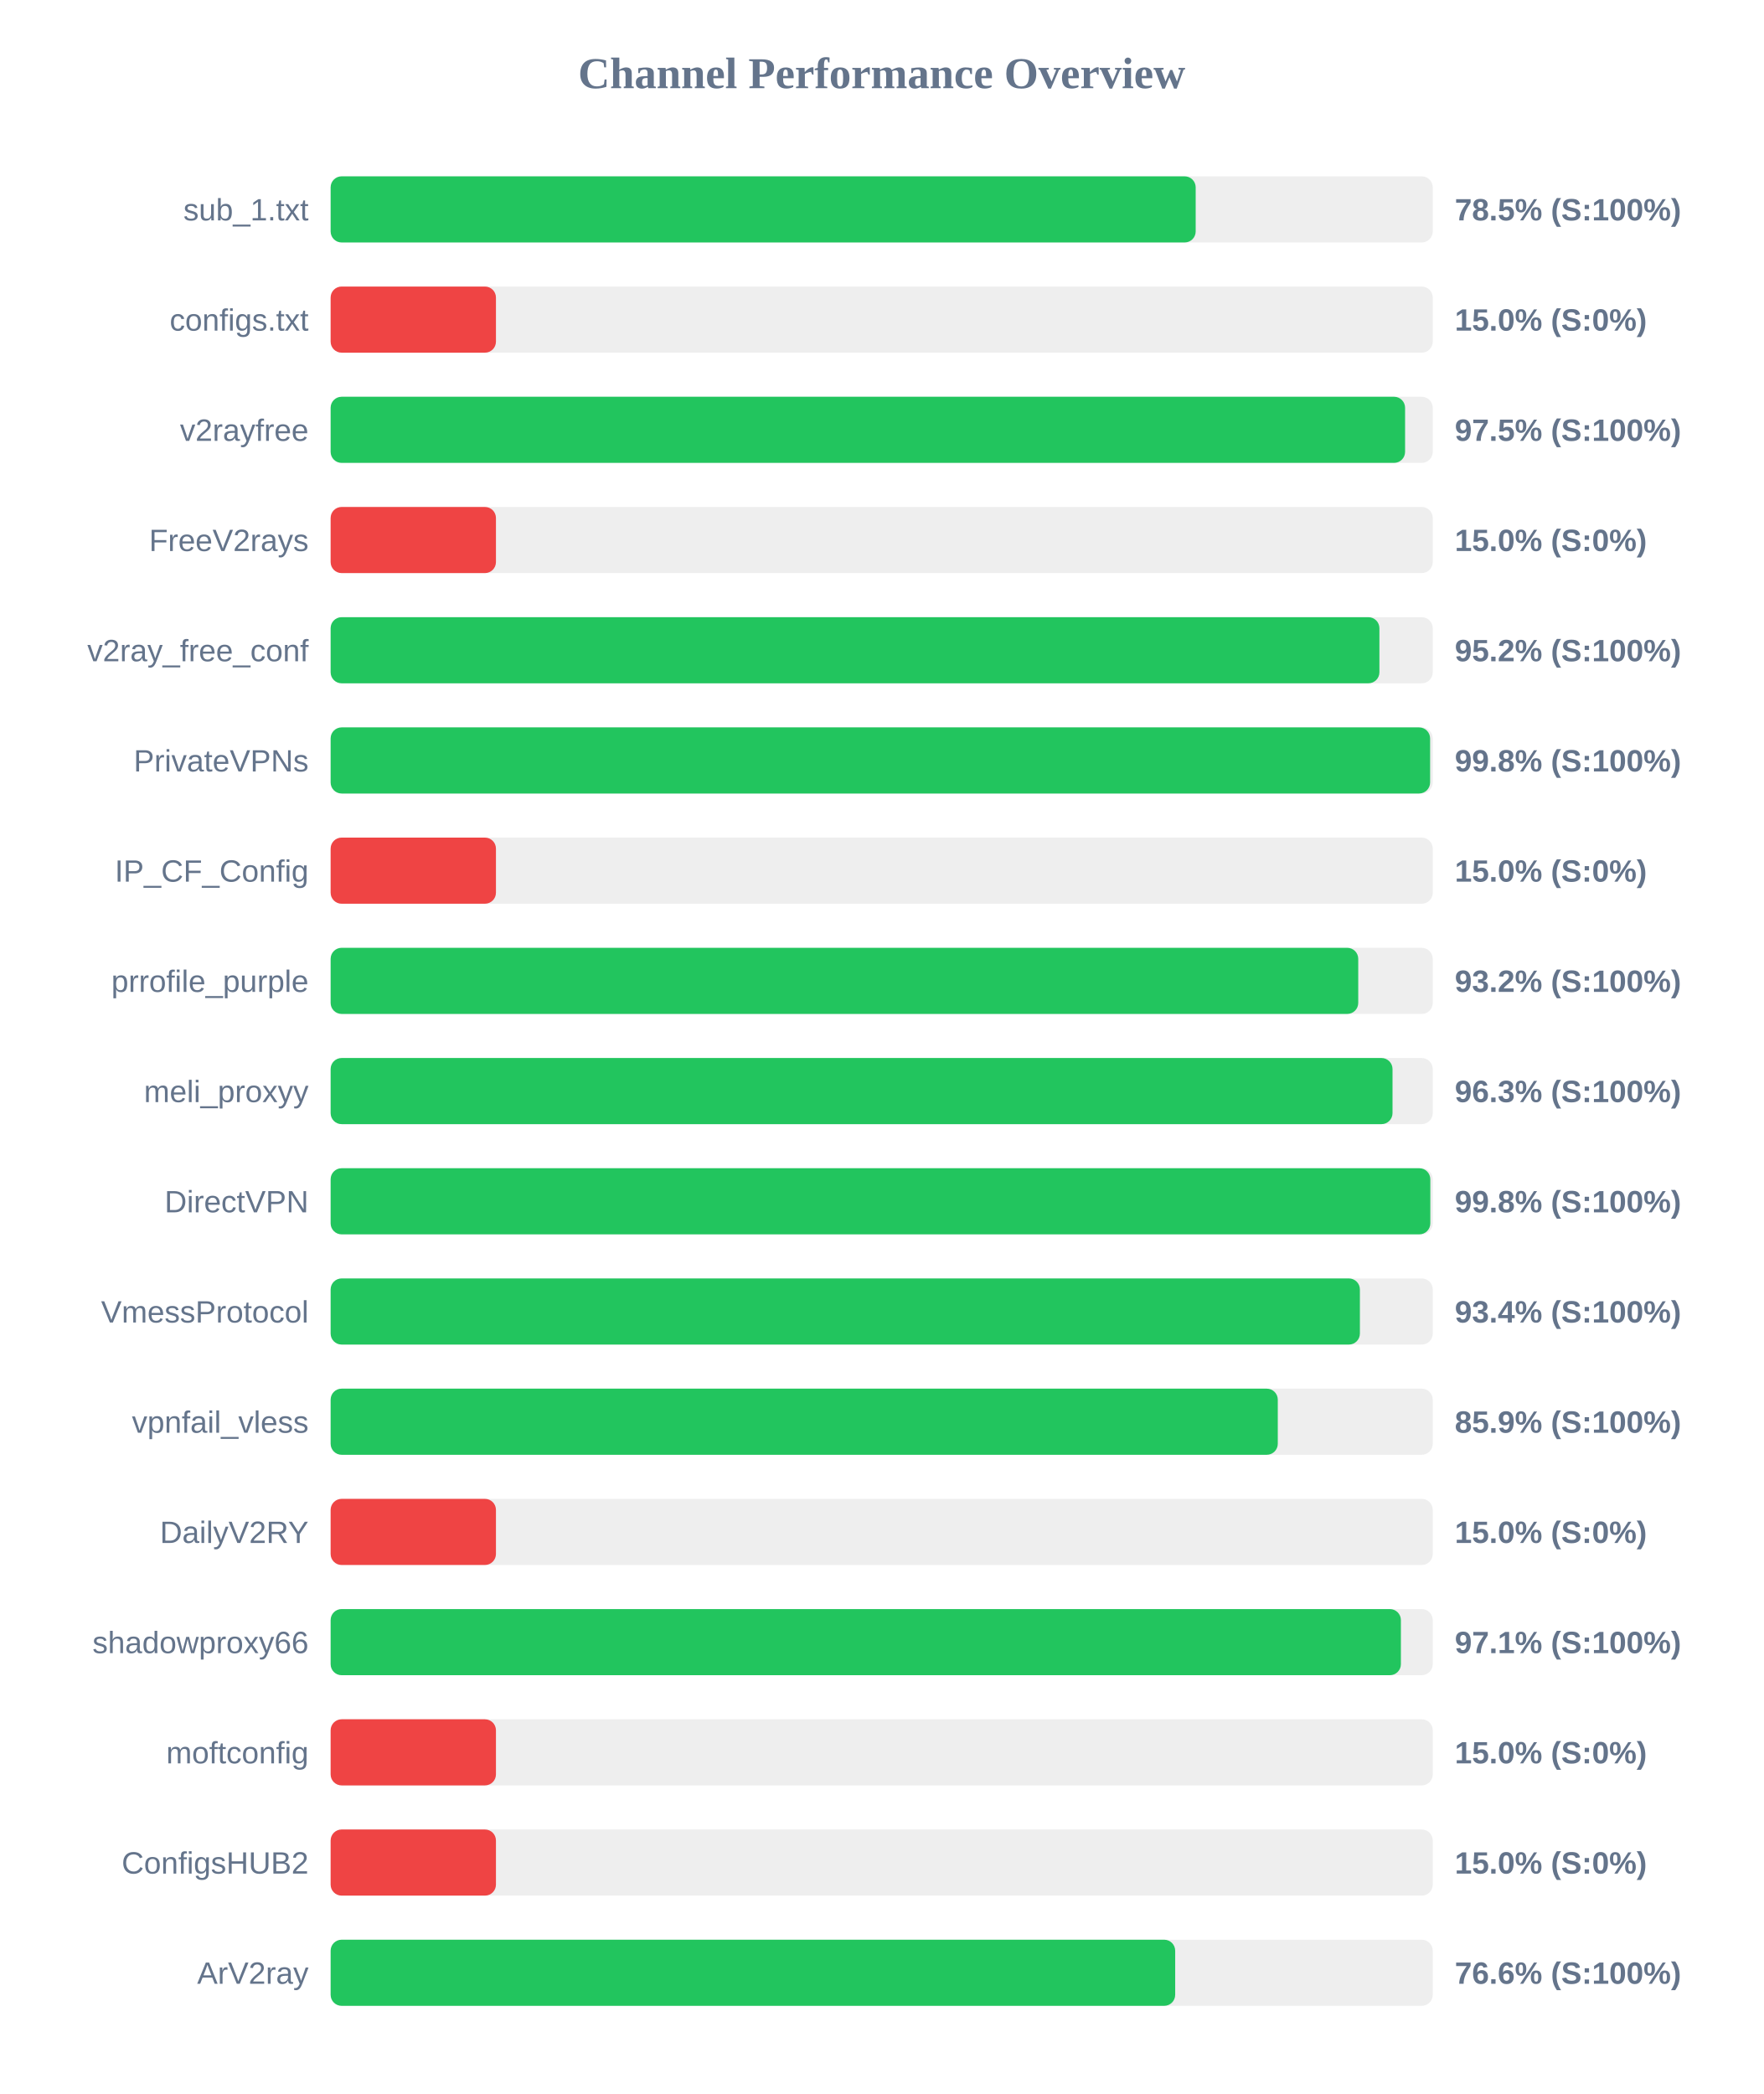
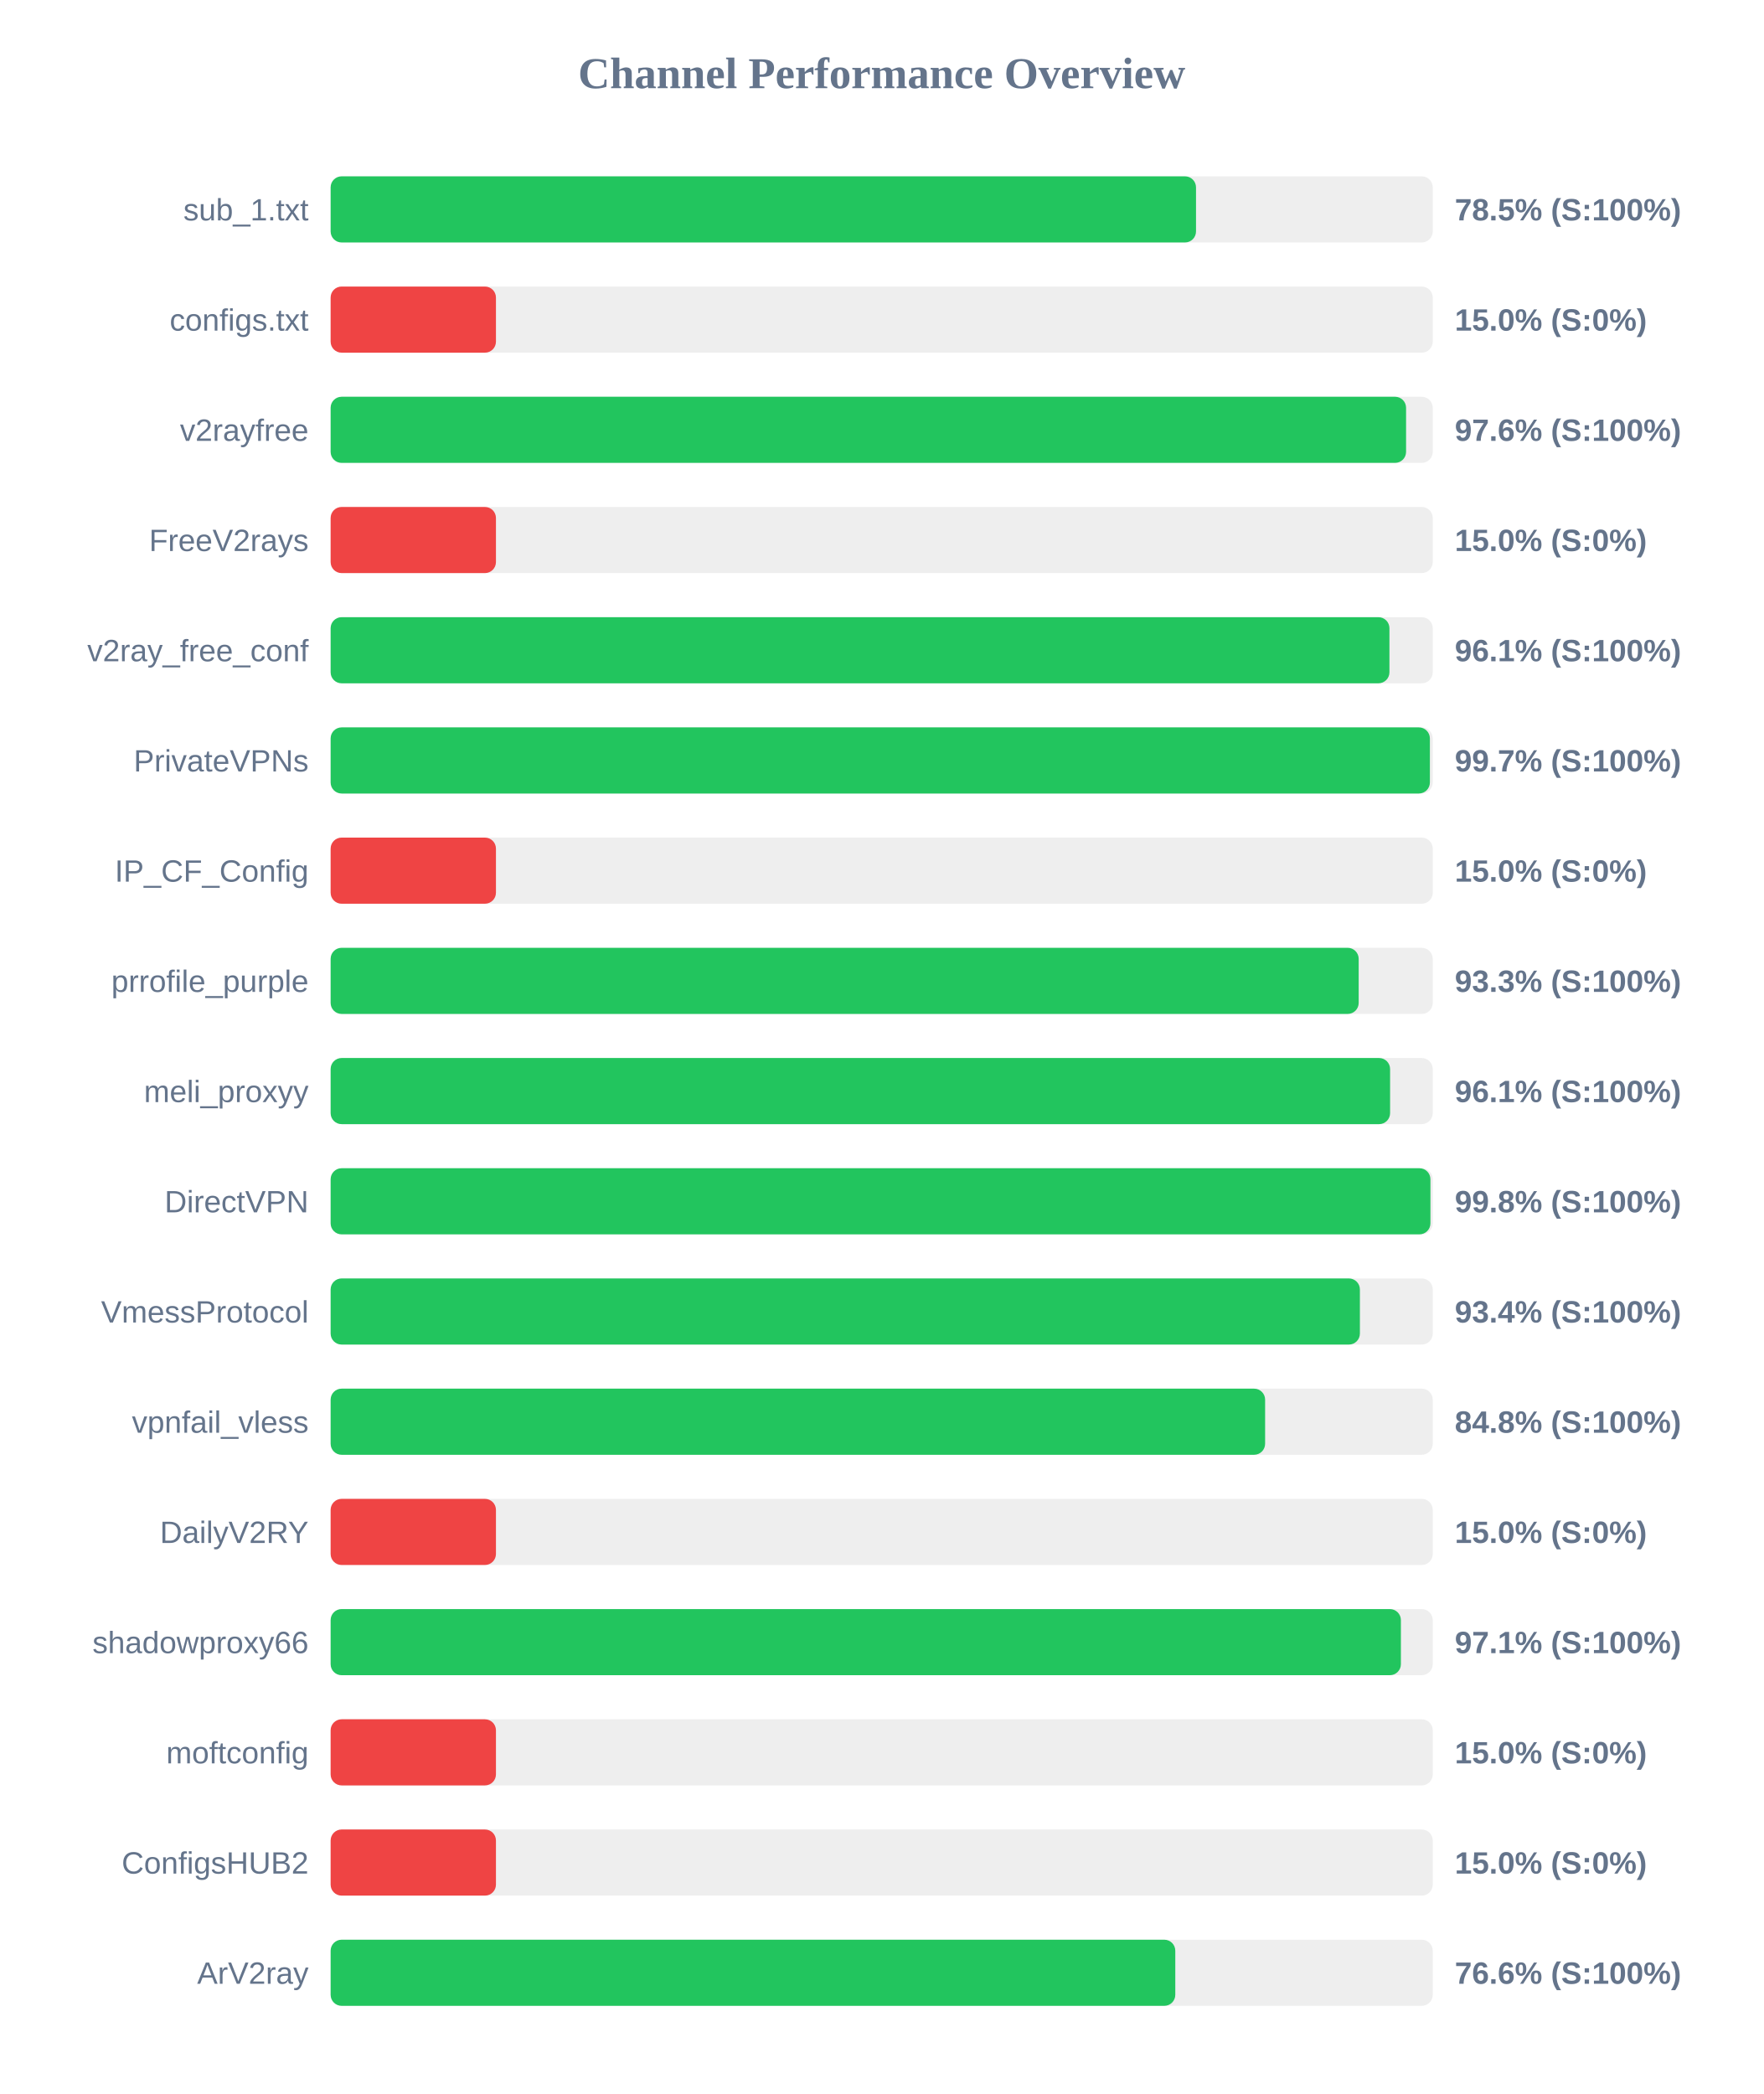
<svg xmlns="http://www.w3.org/2000/svg" width="800" height="950" version="1.1">
  <style>
        .row { font: 14px Arial; fill: #64748b; }
        .score { font: bold 14px Arial; fill: #64748b; }
    </style>
  <text x="400" y="40" text-anchor="middle" font-size="20px" font-weight="bold" fill="#64748b">Channel Performance Overview</text>
  <rect x="150" y="80" width="500" height="30" fill="#eee" rx="5" />
-   <rect x="150" y="80" width="392.45" height="30" fill="#22c55e" rx="5" />
+   <rect x="150" y="80" width="392.6" height="30" fill="#22c55e" rx="5" />
  <text x="140" y="100" text-anchor="end" class="row">sub_1.txt</text>
  <text x="660" y="100" text-anchor="start" class="score">78.5% (S:100%)</text>
  <rect x="150" y="130" width="500" height="30" fill="#eee" rx="5" />
  <rect x="150" y="130" width="75.0" height="30" fill="#ef4444" rx="5" />
  <text x="140" y="150" text-anchor="end" class="row">configs.txt</text>
  <text x="660" y="150" text-anchor="start" class="score">15.0% (S:0%)</text>
  <rect x="150" y="180" width="500" height="30" fill="#eee" rx="5" />
-   <rect x="150" y="180" width="487.45" height="30" fill="#22c55e" rx="5" />
+   <rect x="150" y="180" width="487.9" height="30" fill="#22c55e" rx="5" />
  <text x="140" y="200" text-anchor="end" class="row">v2rayfree</text>
-   <text x="660" y="200" text-anchor="start" class="score">97.5% (S:100%)</text>
+   <text x="660" y="200" text-anchor="start" class="score">97.6% (S:100%)</text>
  <rect x="150" y="230" width="500" height="30" fill="#eee" rx="5" />
  <rect x="150" y="230" width="75.0" height="30" fill="#ef4444" rx="5" />
  <text x="140" y="250" text-anchor="end" class="row">FreeV2rays</text>
  <text x="660" y="250" text-anchor="start" class="score">15.0% (S:0%)</text>
  <rect x="150" y="280" width="500" height="30" fill="#eee" rx="5" />
-   <rect x="150" y="280" width="475.8" height="30" fill="#22c55e" rx="5" />
+   <rect x="150" y="280" width="480.35" height="30" fill="#22c55e" rx="5" />
  <text x="140" y="300" text-anchor="end" class="row">v2ray_free_conf</text>
-   <text x="660" y="300" text-anchor="start" class="score">95.2% (S:100%)</text>
+   <text x="660" y="300" text-anchor="start" class="score">96.1% (S:100%)</text>
  <rect x="150" y="330" width="500" height="30" fill="#eee" rx="5" />
-   <rect x="150" y="330" width="498.8" height="30" fill="#22c55e" rx="5" />
+   <rect x="150" y="330" width="498.7" height="30" fill="#22c55e" rx="5" />
  <text x="140" y="350" text-anchor="end" class="row">PrivateVPNs</text>
-   <text x="660" y="350" text-anchor="start" class="score">99.8% (S:100%)</text>
+   <text x="660" y="350" text-anchor="start" class="score">99.7% (S:100%)</text>
  <rect x="150" y="380" width="500" height="30" fill="#eee" rx="5" />
  <rect x="150" y="380" width="75.0" height="30" fill="#ef4444" rx="5" />
  <text x="140" y="400" text-anchor="end" class="row">IP_CF_Config</text>
  <text x="660" y="400" text-anchor="start" class="score">15.0% (S:0%)</text>
  <rect x="150" y="430" width="500" height="30" fill="#eee" rx="5" />
-   <rect x="150" y="430" width="466.2" height="30" fill="#22c55e" rx="5" />
+   <rect x="150" y="430" width="466.4" height="30" fill="#22c55e" rx="5" />
  <text x="140" y="450" text-anchor="end" class="row">prrofile_purple</text>
-   <text x="660" y="450" text-anchor="start" class="score">93.2% (S:100%)</text>
+   <text x="660" y="450" text-anchor="start" class="score">93.3% (S:100%)</text>
  <rect x="150" y="480" width="500" height="30" fill="#eee" rx="5" />
-   <rect x="150" y="480" width="481.75" height="30" fill="#22c55e" rx="5" />
+   <rect x="150" y="480" width="480.65" height="30" fill="#22c55e" rx="5" />
  <text x="140" y="500" text-anchor="end" class="row">meli_proxyy</text>
-   <text x="660" y="500" text-anchor="start" class="score">96.3% (S:100%)</text>
+   <text x="660" y="500" text-anchor="start" class="score">96.1% (S:100%)</text>
  <rect x="150" y="530" width="500" height="30" fill="#eee" rx="5" />
-   <rect x="150" y="530" width="498.9" height="30" fill="#22c55e" rx="5" />
+   <rect x="150" y="530" width="498.95" height="30" fill="#22c55e" rx="5" />
  <text x="140" y="550" text-anchor="end" class="row">DirectVPN</text>
  <text x="660" y="550" text-anchor="start" class="score">99.8% (S:100%)</text>
  <rect x="150" y="580" width="500" height="30" fill="#eee" rx="5" />
  <rect x="150" y="580" width="466.95" height="30" fill="#22c55e" rx="5" />
  <text x="140" y="600" text-anchor="end" class="row">VmessProtocol</text>
  <text x="660" y="600" text-anchor="start" class="score">93.4% (S:100%)</text>
  <rect x="150" y="630" width="500" height="30" fill="#eee" rx="5" />
-   <rect x="150" y="630" width="429.7" height="30" fill="#22c55e" rx="5" />
+   <rect x="150" y="630" width="423.95" height="30" fill="#22c55e" rx="5" />
  <text x="140" y="650" text-anchor="end" class="row">vpnfail_vless</text>
-   <text x="660" y="650" text-anchor="start" class="score">85.9% (S:100%)</text>
+   <text x="660" y="650" text-anchor="start" class="score">84.8% (S:100%)</text>
  <rect x="150" y="680" width="500" height="30" fill="#eee" rx="5" />
  <rect x="150" y="680" width="75.0" height="30" fill="#ef4444" rx="5" />
  <text x="140" y="700" text-anchor="end" class="row">DailyV2RY</text>
  <text x="660" y="700" text-anchor="start" class="score">15.0% (S:0%)</text>
  <rect x="150" y="730" width="500" height="30" fill="#eee" rx="5" />
  <rect x="150" y="730" width="485.55" height="30" fill="#22c55e" rx="5" />
  <text x="140" y="750" text-anchor="end" class="row">shadowproxy66</text>
  <text x="660" y="750" text-anchor="start" class="score">97.1% (S:100%)</text>
  <rect x="150" y="780" width="500" height="30" fill="#eee" rx="5" />
  <rect x="150" y="780" width="75.0" height="30" fill="#ef4444" rx="5" />
  <text x="140" y="800" text-anchor="end" class="row">moftconfig</text>
  <text x="660" y="800" text-anchor="start" class="score">15.0% (S:0%)</text>
  <rect x="150" y="830" width="500" height="30" fill="#eee" rx="5" />
  <rect x="150" y="830" width="75.0" height="30" fill="#ef4444" rx="5" />
  <text x="140" y="850" text-anchor="end" class="row">ConfigsHUB2</text>
  <text x="660" y="850" text-anchor="start" class="score">15.0% (S:0%)</text>
  <rect x="150" y="880" width="500" height="30" fill="#eee" rx="5" />
-   <rect x="150" y="880" width="383.15" height="30" fill="#22c55e" rx="5" />
+   <rect x="150" y="880" width="383.2" height="30" fill="#22c55e" rx="5" />
  <text x="140" y="900" text-anchor="end" class="row">ArV2ray</text>
  <text x="660" y="900" text-anchor="start" class="score">76.6% (S:100%)</text>
</svg>
